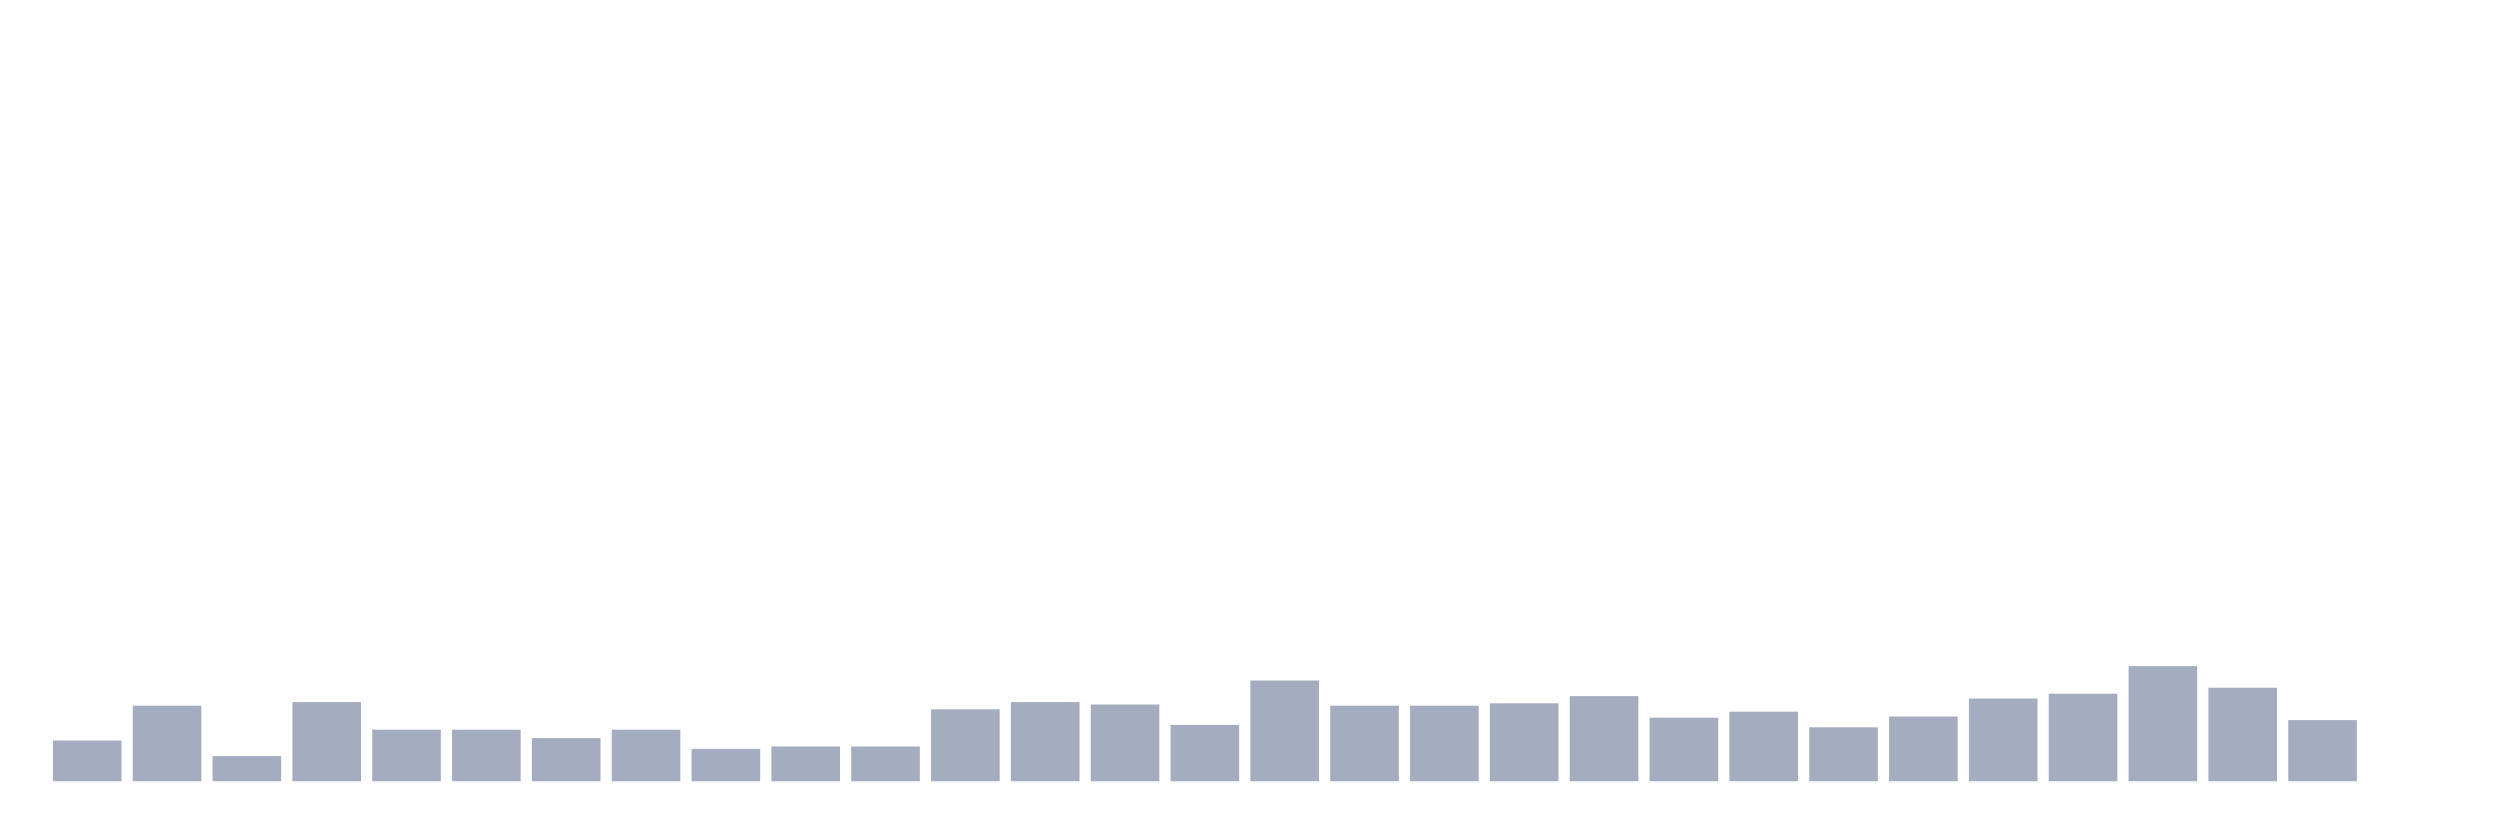
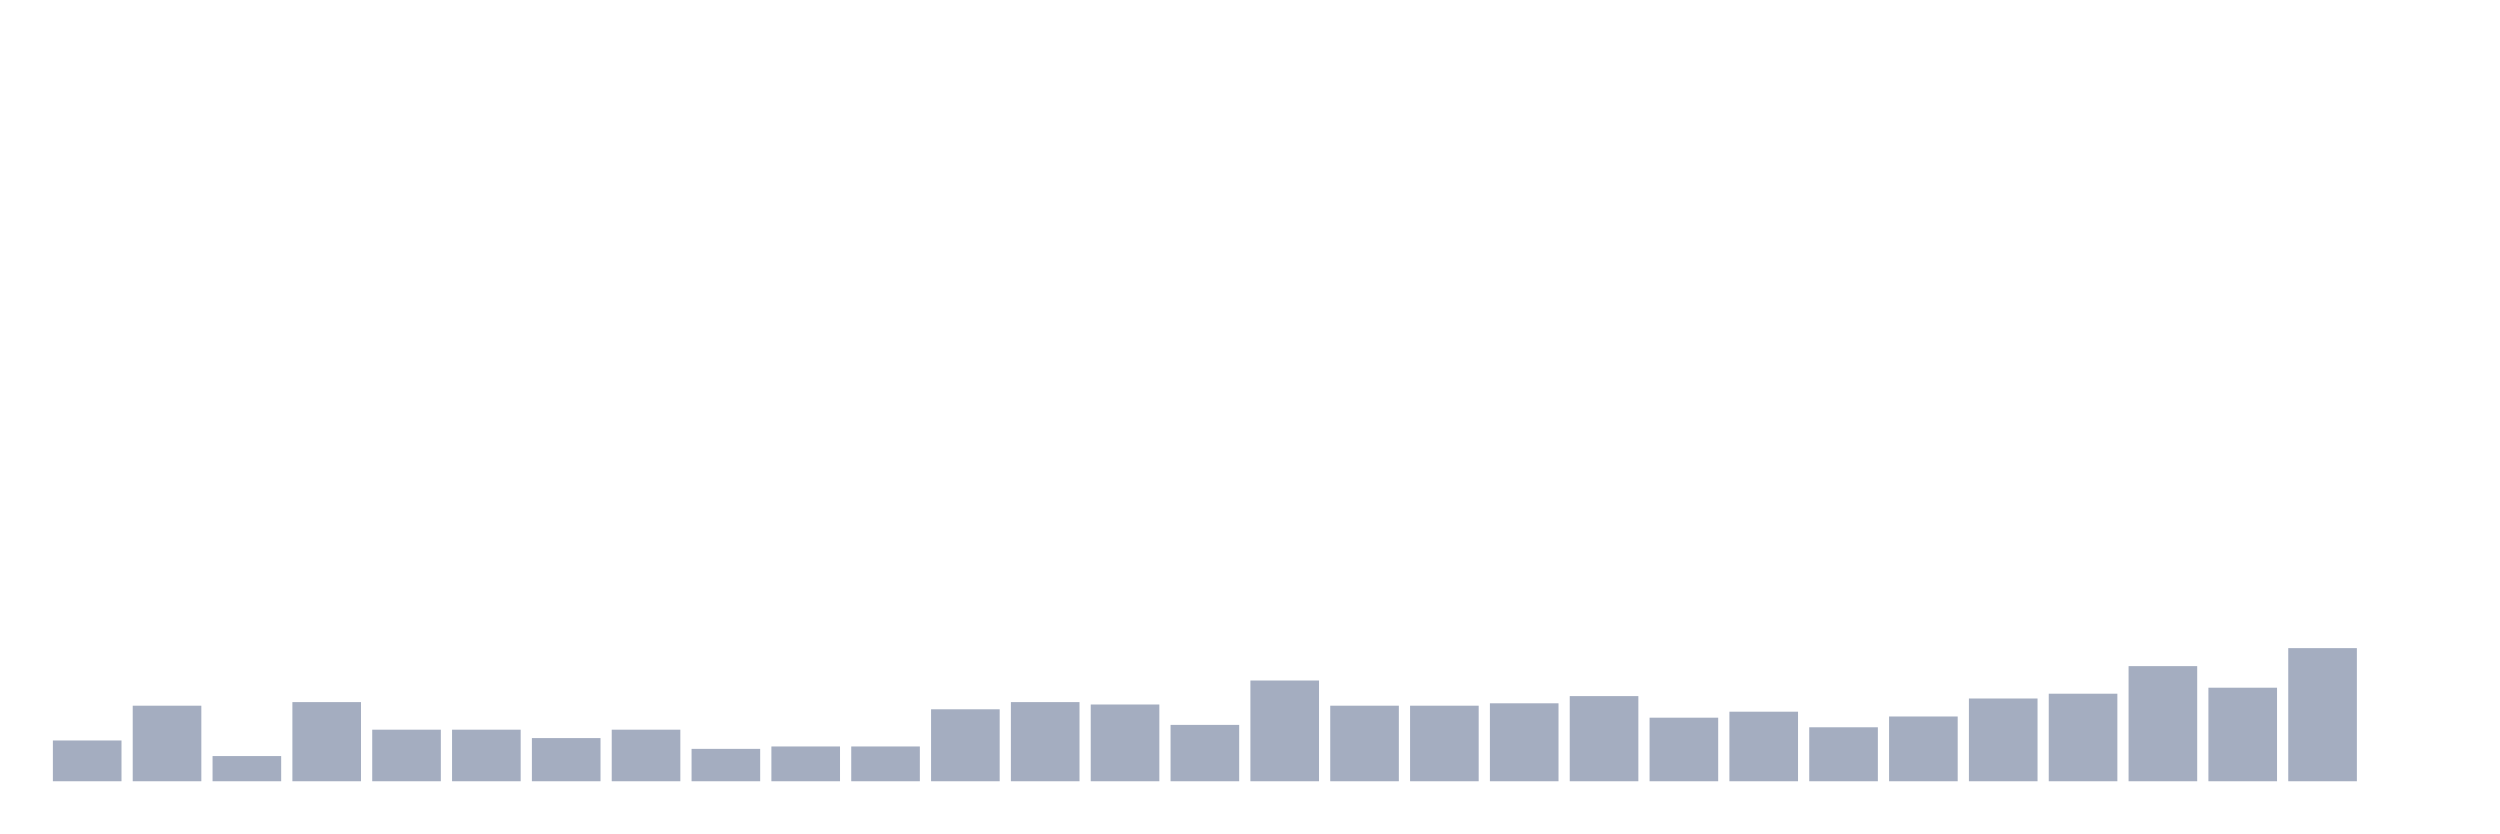
<svg xmlns="http://www.w3.org/2000/svg" viewBox="0 0 480 160">
  <g transform="translate(10,10)">
    <rect class="bar" x="0.153" width="13.175" y="132.171" height="7.829" fill="rgb(164,173,192)" />
    <rect class="bar" x="15.482" width="13.175" y="125.493" height="14.507" fill="rgb(164,173,192)" />
    <rect class="bar" x="30.81" width="13.175" y="135.164" height="4.836" fill="rgb(164,173,192)" />
    <rect class="bar" x="46.138" width="13.175" y="124.803" height="15.197" fill="rgb(164,173,192)" />
    <rect class="bar" x="61.466" width="13.175" y="130.099" height="9.901" fill="rgb(164,173,192)" />
    <rect class="bar" x="76.794" width="13.175" y="130.099" height="9.901" fill="rgb(164,173,192)" />
    <rect class="bar" x="92.123" width="13.175" y="131.711" height="8.289" fill="rgb(164,173,192)" />
    <rect class="bar" x="107.451" width="13.175" y="130.099" height="9.901" fill="rgb(164,173,192)" />
    <rect class="bar" x="122.779" width="13.175" y="133.783" height="6.217" fill="rgb(164,173,192)" />
    <rect class="bar" x="138.107" width="13.175" y="133.322" height="6.678" fill="rgb(164,173,192)" />
    <rect class="bar" x="153.436" width="13.175" y="133.322" height="6.678" fill="rgb(164,173,192)" />
    <rect class="bar" x="168.764" width="13.175" y="126.184" height="13.816" fill="rgb(164,173,192)" />
    <rect class="bar" x="184.092" width="13.175" y="124.803" height="15.197" fill="rgb(164,173,192)" />
    <rect class="bar" x="199.42" width="13.175" y="125.263" height="14.737" fill="rgb(164,173,192)" />
    <rect class="bar" x="214.748" width="13.175" y="129.178" height="10.822" fill="rgb(164,173,192)" />
    <rect class="bar" x="230.077" width="13.175" y="120.658" height="19.342" fill="rgb(164,173,192)" />
    <rect class="bar" x="245.405" width="13.175" y="125.493" height="14.507" fill="rgb(164,173,192)" />
    <rect class="bar" x="260.733" width="13.175" y="125.493" height="14.507" fill="rgb(164,173,192)" />
    <rect class="bar" x="276.061" width="13.175" y="125.033" height="14.967" fill="rgb(164,173,192)" />
    <rect class="bar" x="291.39" width="13.175" y="123.651" height="16.349" fill="rgb(164,173,192)" />
    <rect class="bar" x="306.718" width="13.175" y="127.796" height="12.204" fill="rgb(164,173,192)" />
    <rect class="bar" x="322.046" width="13.175" y="126.645" height="13.355" fill="rgb(164,173,192)" />
    <rect class="bar" x="337.374" width="13.175" y="129.638" height="10.362" fill="rgb(164,173,192)" />
    <rect class="bar" x="352.702" width="13.175" y="127.566" height="12.434" fill="rgb(164,173,192)" />
    <rect class="bar" x="368.031" width="13.175" y="124.112" height="15.888" fill="rgb(164,173,192)" />
    <rect class="bar" x="383.359" width="13.175" y="123.191" height="16.809" fill="rgb(164,173,192)" />
    <rect class="bar" x="398.687" width="13.175" y="117.895" height="22.105" fill="rgb(164,173,192)" />
    <rect class="bar" x="414.015" width="13.175" y="122.039" height="17.961" fill="rgb(164,173,192)" />
-     <rect class="bar" x="429.344" width="13.175" y="128.257" height="11.743" fill="rgb(164,173,192)" />
+     <rect class="bar" x="429.344" width="13.175" y="114.441" height="25.559" fill="rgb(164,173,192)" />
    <rect class="bar" x="444.672" width="13.175" y="140" height="0" fill="rgb(164,173,192)" />
  </g>
</svg>
